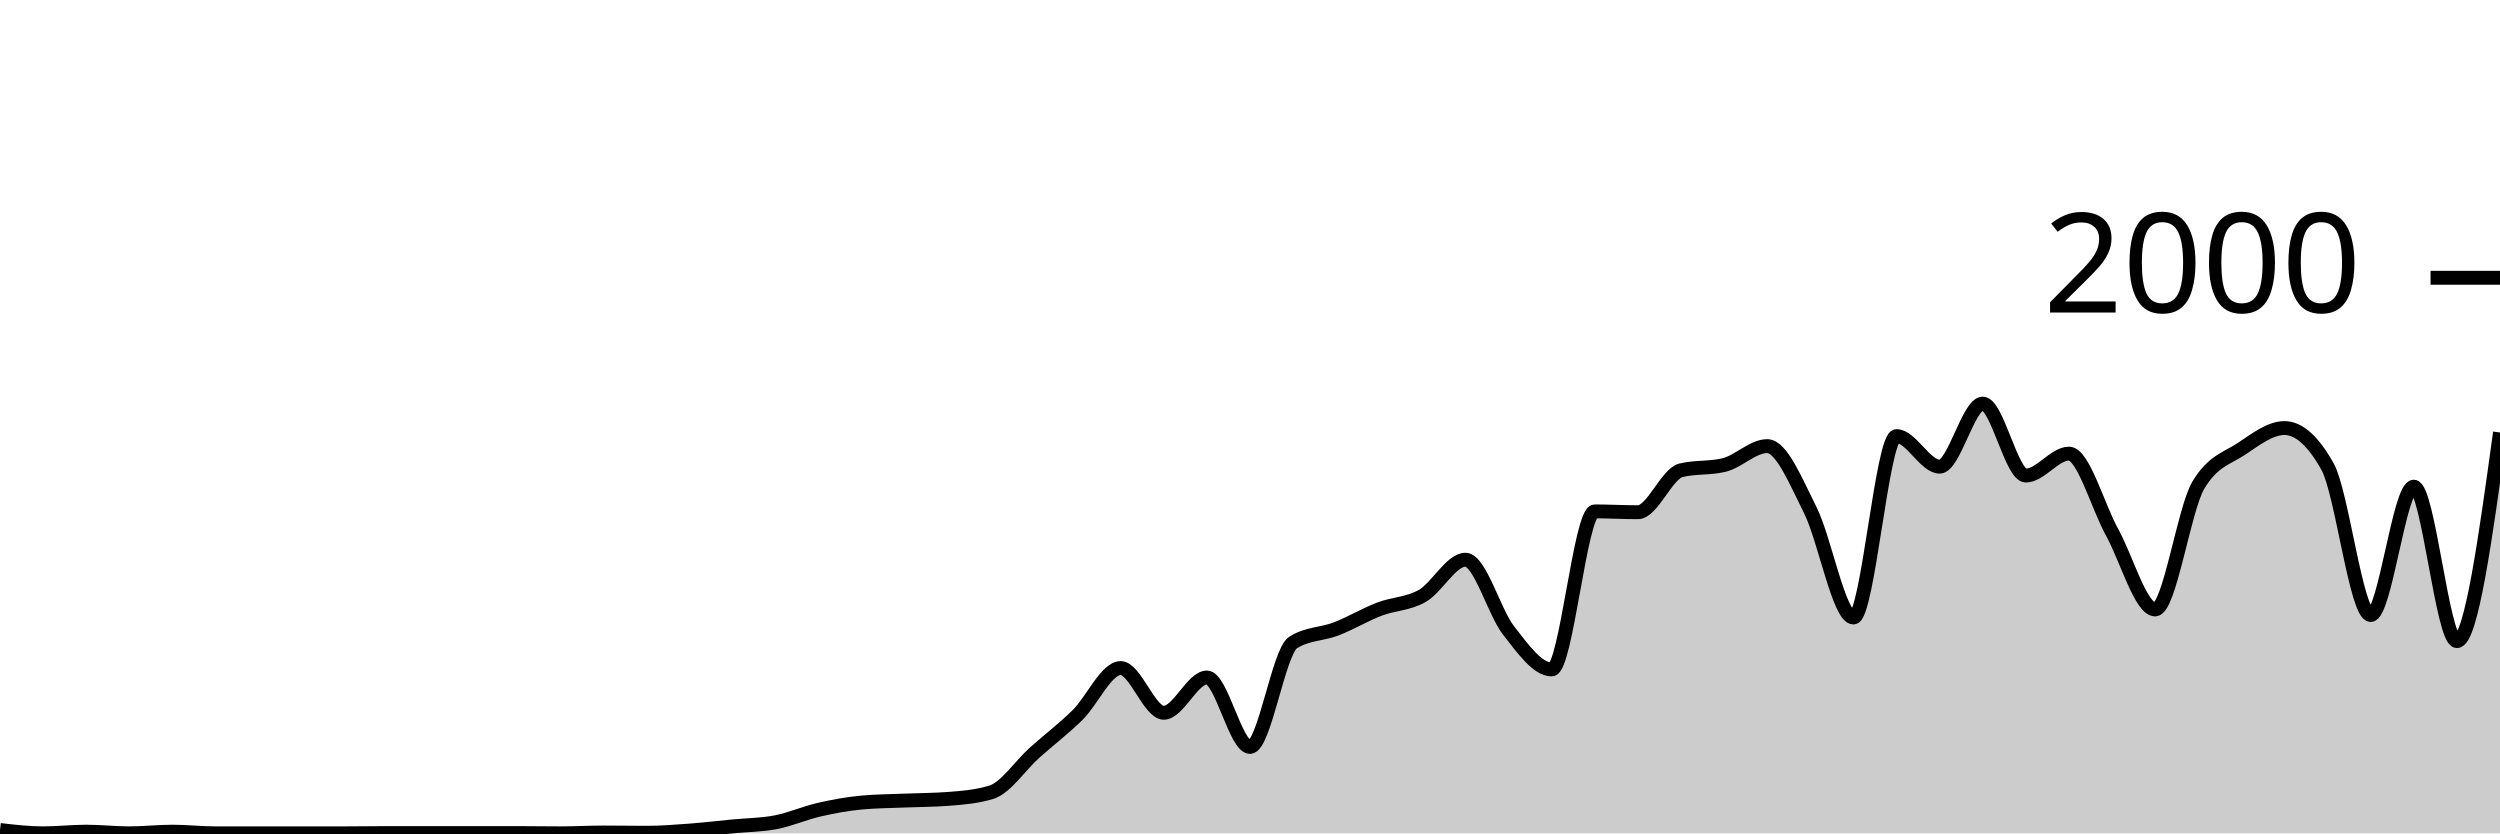
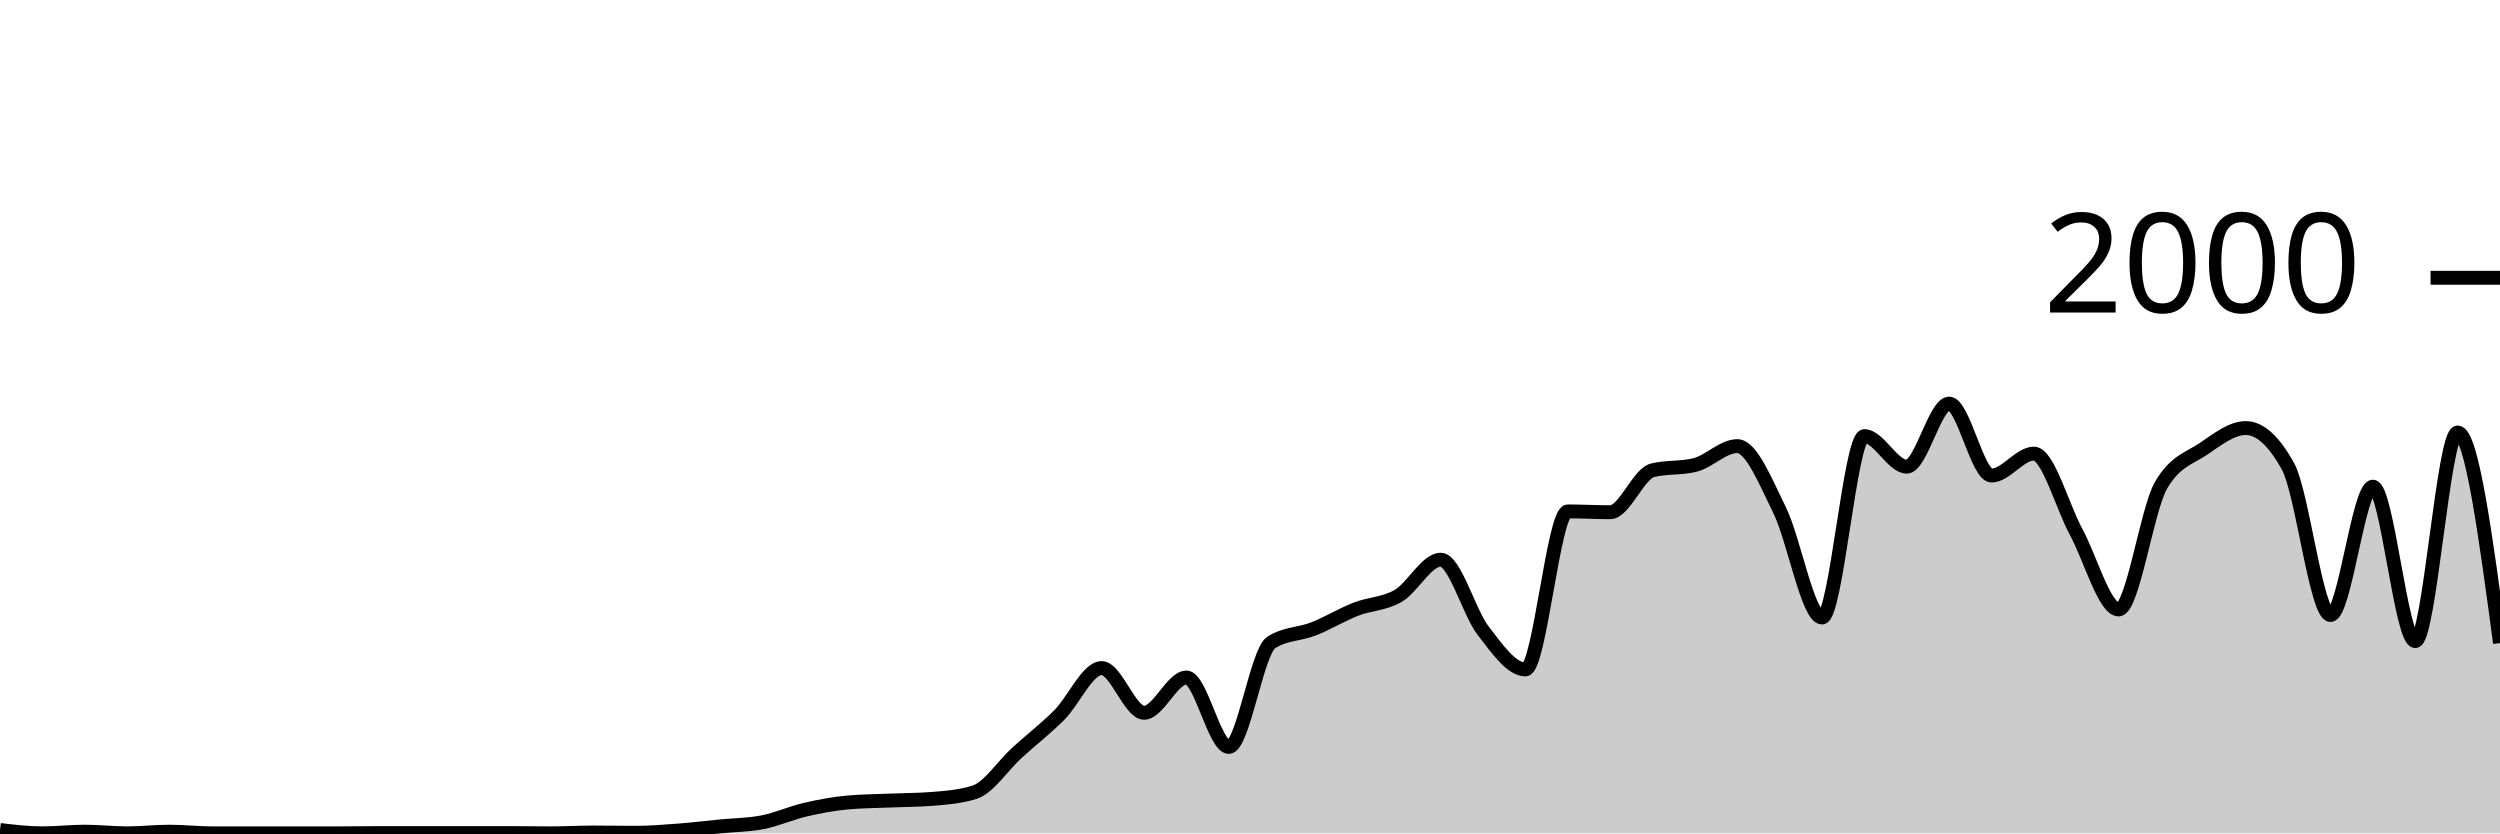
<svg xmlns="http://www.w3.org/2000/svg" viewBox="0 0 180 60">
  <g transform="translate(0,20)">
-     <path class="area" fill="rgba(0, 0, 0, 0.2)" d="M0,39.76C1.034,39.88,2.069,40,3.103,40C4.138,40,5.172,39.88,6.207,39.88C7.241,39.88,8.276,40,9.31,40C10.345,40,11.379,39.88,12.414,39.88C13.448,39.88,14.483,40,15.517,40C16.552,40,17.586,40,18.621,40C19.655,40,20.69,40,21.724,40C22.759,40,23.793,40,24.828,40C25.862,40,26.897,39.98,27.931,39.98C28.966,39.98,30,39.98,31.034,39.98C32.069,39.98,33.103,39.98,34.138,39.98C35.172,39.98,36.207,39.98,37.241,39.98C38.276,39.98,39.31,40,40.345,40C41.379,40,42.414,39.94,43.448,39.94C44.483,39.94,45.517,39.96,46.552,39.96C47.586,39.96,48.621,39.877,49.655,39.8C50.69,39.723,51.724,39.6,52.759,39.5C53.793,39.4,54.828,39.4,55.862,39.2C56.897,39,57.931,38.537,58.966,38.3C60,38.063,61.034,37.873,62.069,37.78C63.103,37.687,64.138,37.683,65.172,37.64C66.207,37.597,67.241,37.6,68.276,37.52C69.31,37.44,70.345,37.36,71.379,37.04C72.414,36.72,73.448,35.127,74.483,34.2C75.517,33.273,76.552,32.497,77.586,31.48C78.621,30.463,79.655,28.1,80.69,28.1C81.724,28.1,82.759,31.32,83.793,31.32C84.828,31.32,85.862,28.78,86.897,28.78C87.931,28.78,88.966,33.78,90,33.78C91.034,33.78,92.069,26.913,93.103,26.26C94.138,25.607,95.172,25.68,96.207,25.28C97.241,24.88,98.276,24.257,99.31,23.86C100.345,23.463,101.379,23.493,102.414,22.9C103.448,22.307,104.483,20.3,105.517,20.3C106.552,20.3,107.586,24.083,108.621,25.4C109.655,26.717,110.69,28.2,111.724,28.2C112.759,28.2,113.793,16.82,114.828,16.82C115.862,16.82,116.897,16.88,117.931,16.88C118.966,16.88,120,14.113,121.034,13.86C122.069,13.607,123.103,13.733,124.138,13.48C125.172,13.227,126.207,12.12,127.241,12.12C128.276,12.12,129.31,14.683,130.345,16.74C131.379,18.797,132.414,24.46,133.448,24.46C134.483,24.46,135.517,11.4,136.552,11.4C137.586,11.4,138.621,13.6,139.655,13.6C140.69,13.6,141.724,9.06,142.759,9.06C143.793,9.06,144.828,14.24,145.862,14.24C146.897,14.24,147.931,12.66,148.966,12.66C150,12.66,151.034,16.45,152.069,18.32C153.103,20.19,154.138,23.88,155.172,23.88C156.207,23.88,157.241,16.687,158.276,14.94C159.31,13.193,160.345,13.007,161.379,12.32C162.414,11.633,163.448,10.82,164.483,10.82C165.517,10.82,166.552,11.747,167.586,13.6C168.621,15.453,169.655,24.28,170.69,24.28C171.724,24.28,172.759,15.04,173.793,15.04C174.828,15.04,175.862,26.16,176.897,26.16C177.931,26.16,178.966,18.65,180,11.14L180,40C178.966,40,177.931,40,176.897,40C175.862,40,174.828,40,173.793,40C172.759,40,171.724,40,170.69,40C169.655,40,168.621,40,167.586,40C166.552,40,165.517,40,164.483,40C163.448,40,162.414,40,161.379,40C160.345,40,159.31,40,158.276,40C157.241,40,156.207,40,155.172,40C154.138,40,153.103,40,152.069,40C151.034,40,150,40,148.966,40C147.931,40,146.897,40,145.862,40C144.828,40,143.793,40,142.759,40C141.724,40,140.69,40,139.655,40C138.621,40,137.586,40,136.552,40C135.517,40,134.483,40,133.448,40C132.414,40,131.379,40,130.345,40C129.31,40,128.276,40,127.241,40C126.207,40,125.172,40,124.138,40C123.103,40,122.069,40,121.034,40C120,40,118.966,40,117.931,40C116.897,40,115.862,40,114.828,40C113.793,40,112.759,40,111.724,40C110.69,40,109.655,40,108.621,40C107.586,40,106.552,40,105.517,40C104.483,40,103.448,40,102.414,40C101.379,40,100.345,40,99.31,40C98.276,40,97.241,40,96.207,40C95.172,40,94.138,40,93.103,40C92.069,40,91.034,40,90,40C88.966,40,87.931,40,86.897,40C85.862,40,84.828,40,83.793,40C82.759,40,81.724,40,80.69,40C79.655,40,78.621,40,77.586,40C76.552,40,75.517,40,74.483,40C73.448,40,72.414,40,71.379,40C70.345,40,69.31,40,68.276,40C67.241,40,66.207,40,65.172,40C64.138,40,63.103,40,62.069,40C61.034,40,60,40,58.966,40C57.931,40,56.897,40,55.862,40C54.828,40,53.793,40,52.759,40C51.724,40,50.69,40,49.655,40C48.621,40,47.586,40,46.552,40C45.517,40,44.483,40,43.448,40C42.414,40,41.379,40,40.345,40C39.31,40,38.276,40,37.241,40C36.207,40,35.172,40,34.138,40C33.103,40,32.069,40,31.034,40C30,40,28.966,40,27.931,40C26.897,40,25.862,40,24.828,40C23.793,40,22.759,40,21.724,40C20.69,40,19.655,40,18.621,40C17.586,40,16.552,40,15.517,40C14.483,40,13.448,40,12.414,40C11.379,40,10.345,40,9.31,40C8.276,40,7.241,40,6.207,40C5.172,40,4.138,40,3.103,40C2.069,40,1.034,40,0,40Z" />
-     <path class="line" stroke="black" fill="none" d="M0,39.76C1.034,39.88,2.069,40,3.103,40C4.138,40,5.172,39.88,6.207,39.88C7.241,39.88,8.276,40,9.31,40C10.345,40,11.379,39.88,12.414,39.88C13.448,39.88,14.483,40,15.517,40C16.552,40,17.586,40,18.621,40C19.655,40,20.69,40,21.724,40C22.759,40,23.793,40,24.828,40C25.862,40,26.897,39.98,27.931,39.98C28.966,39.98,30,39.98,31.034,39.98C32.069,39.98,33.103,39.98,34.138,39.98C35.172,39.98,36.207,39.98,37.241,39.98C38.276,39.98,39.31,40,40.345,40C41.379,40,42.414,39.94,43.448,39.94C44.483,39.94,45.517,39.96,46.552,39.96C47.586,39.96,48.621,39.877,49.655,39.8C50.69,39.723,51.724,39.6,52.759,39.5C53.793,39.4,54.828,39.4,55.862,39.2C56.897,39,57.931,38.537,58.966,38.3C60,38.063,61.034,37.873,62.069,37.78C63.103,37.687,64.138,37.683,65.172,37.64C66.207,37.597,67.241,37.6,68.276,37.52C69.31,37.44,70.345,37.36,71.379,37.04C72.414,36.72,73.448,35.127,74.483,34.2C75.517,33.273,76.552,32.497,77.586,31.48C78.621,30.463,79.655,28.1,80.69,28.1C81.724,28.1,82.759,31.32,83.793,31.32C84.828,31.32,85.862,28.78,86.897,28.78C87.931,28.78,88.966,33.78,90,33.78C91.034,33.78,92.069,26.913,93.103,26.26C94.138,25.607,95.172,25.68,96.207,25.28C97.241,24.88,98.276,24.257,99.31,23.86C100.345,23.463,101.379,23.493,102.414,22.9C103.448,22.307,104.483,20.3,105.517,20.3C106.552,20.3,107.586,24.083,108.621,25.4C109.655,26.717,110.69,28.2,111.724,28.2C112.759,28.2,113.793,16.82,114.828,16.82C115.862,16.82,116.897,16.88,117.931,16.88C118.966,16.88,120,14.113,121.034,13.86C122.069,13.607,123.103,13.733,124.138,13.48C125.172,13.227,126.207,12.12,127.241,12.12C128.276,12.12,129.31,14.683,130.345,16.74C131.379,18.797,132.414,24.46,133.448,24.46C134.483,24.46,135.517,11.4,136.552,11.4C137.586,11.4,138.621,13.6,139.655,13.6C140.69,13.6,141.724,9.06,142.759,9.06C143.793,9.06,144.828,14.24,145.862,14.24C146.897,14.24,147.931,12.66,148.966,12.66C150,12.66,151.034,16.45,152.069,18.32C153.103,20.19,154.138,23.88,155.172,23.88C156.207,23.88,157.241,16.687,158.276,14.94C159.31,13.193,160.345,13.007,161.379,12.32C162.414,11.633,163.448,10.82,164.483,10.82C165.517,10.82,166.552,11.747,167.586,13.6C168.621,15.453,169.655,24.28,170.69,24.28C171.724,24.28,172.759,15.04,173.793,15.04C174.828,15.04,175.862,26.16,176.897,26.16C177.931,26.16,178.966,18.65,180,11.14" />
+     <path class="area" fill="rgba(0, 0, 0, 0.2)" d="M0,39.76C1.017,39.88,2.034,40,3.051,40C4.068,40,5.085,39.88,6.102,39.88C7.119,39.88,8.136,40,9.153,40C10.169,40,11.186,39.88,12.203,39.88C13.22,39.88,14.237,40,15.254,40C16.271,40,17.288,40,18.305,40C19.322,40,20.339,40,21.356,40C22.373,40,23.39,40,24.407,40C25.424,40,26.441,39.98,27.458,39.98C28.475,39.98,29.492,39.98,30.508,39.98C31.525,39.98,32.542,39.98,33.559,39.98C34.576,39.98,35.593,39.98,36.61,39.98C37.627,39.98,38.644,40,39.661,40C40.678,40,41.695,39.94,42.712,39.94C43.729,39.94,44.746,39.96,45.763,39.96C46.78,39.96,47.797,39.877,48.814,39.8C49.831,39.723,50.847,39.6,51.864,39.5C52.881,39.4,53.898,39.4,54.915,39.2C55.932,39,56.949,38.537,57.966,38.3C58.983,38.063,60,37.873,61.017,37.78C62.034,37.687,63.051,37.683,64.068,37.64C65.085,37.597,66.102,37.6,67.119,37.52C68.136,37.44,69.153,37.36,70.169,37.04C71.186,36.72,72.203,35.127,73.22,34.2C74.237,33.273,75.254,32.497,76.271,31.48C77.288,30.463,78.305,28.1,79.322,28.1C80.339,28.1,81.356,31.32,82.373,31.32C83.39,31.32,84.407,28.78,85.424,28.78C86.441,28.78,87.458,33.78,88.475,33.78C89.492,33.78,90.508,26.913,91.525,26.26C92.542,25.607,93.559,25.68,94.576,25.28C95.593,24.88,96.61,24.257,97.627,23.86C98.644,23.463,99.661,23.493,100.678,22.9C101.695,22.307,102.712,20.3,103.729,20.3C104.746,20.3,105.763,24.083,106.78,25.4C107.797,26.717,108.814,28.2,109.831,28.2C110.847,28.2,111.864,16.82,112.881,16.82C113.898,16.82,114.915,16.88,115.932,16.88C116.949,16.88,117.966,14.113,118.983,13.86C120,13.607,121.017,13.733,122.034,13.48C123.051,13.227,124.068,12.12,125.085,12.12C126.102,12.12,127.119,14.683,128.136,16.74C129.153,18.797,130.169,24.46,131.186,24.46C132.203,24.46,133.22,11.4,134.237,11.4C135.254,11.4,136.271,13.6,137.288,13.6C138.305,13.6,139.322,9.06,140.339,9.06C141.356,9.06,142.373,14.24,143.39,14.24C144.407,14.24,145.424,12.66,146.441,12.66C147.458,12.66,148.475,16.45,149.492,18.32C150.508,20.19,151.525,23.88,152.542,23.88C153.559,23.88,154.576,16.687,155.593,14.94C156.61,13.193,157.627,13.007,158.644,12.32C159.661,11.633,160.678,10.82,161.695,10.82C162.712,10.82,163.729,11.747,164.746,13.6C165.763,15.453,166.78,24.28,167.797,24.28C168.814,24.28,169.831,15.04,170.847,15.04C171.864,15.04,172.881,26.16,173.898,26.16C174.915,26.16,175.932,11.14,176.949,11.14C177.966,11.14,178.983,18.72,180,26.3L180,40C178.983,40,177.966,40,176.949,40C175.932,40,174.915,40,173.898,40C172.881,40,171.864,40,170.847,40C169.831,40,168.814,40,167.797,40C166.78,40,165.763,40,164.746,40C163.729,40,162.712,40,161.695,40C160.678,40,159.661,40,158.644,40C157.627,40,156.61,40,155.593,40C154.576,40,153.559,40,152.542,40C151.525,40,150.508,40,149.492,40C148.475,40,147.458,40,146.441,40C145.424,40,144.407,40,143.39,40C142.373,40,141.356,40,140.339,40C139.322,40,138.305,40,137.288,40C136.271,40,135.254,40,134.237,40C133.22,40,132.203,40,131.186,40C130.169,40,129.153,40,128.136,40C127.119,40,126.102,40,125.085,40C124.068,40,123.051,40,122.034,40C121.017,40,120,40,118.983,40C117.966,40,116.949,40,115.932,40C114.915,40,113.898,40,112.881,40C111.864,40,110.847,40,109.831,40C108.814,40,107.797,40,106.78,40C105.763,40,104.746,40,103.729,40C102.712,40,101.695,40,100.678,40C99.661,40,98.644,40,97.627,40C96.61,40,95.593,40,94.576,40C93.559,40,92.542,40,91.525,40C90.508,40,89.492,40,88.475,40C87.458,40,86.441,40,85.424,40C84.407,40,83.39,40,82.373,40C81.356,40,80.339,40,79.322,40C78.305,40,77.288,40,76.271,40C75.254,40,74.237,40,73.22,40C72.203,40,71.186,40,70.169,40C69.153,40,68.136,40,67.119,40C66.102,40,65.085,40,64.068,40C63.051,40,62.034,40,61.017,40C60,40,58.983,40,57.966,40C56.949,40,55.932,40,54.915,40C53.898,40,52.881,40,51.864,40C50.847,40,49.831,40,48.814,40C47.797,40,46.78,40,45.763,40C44.746,40,43.729,40,42.712,40C41.695,40,40.678,40,39.661,40C38.644,40,37.627,40,36.61,40C35.593,40,34.576,40,33.559,40C32.542,40,31.525,40,30.508,40C29.492,40,28.475,40,27.458,40C26.441,40,25.424,40,24.407,40C23.39,40,22.373,40,21.356,40C20.339,40,19.322,40,18.305,40C17.288,40,16.271,40,15.254,40C14.237,40,13.22,40,12.203,40C11.186,40,10.169,40,9.153,40C8.136,40,7.119,40,6.102,40C5.085,40,4.068,40,3.051,40C2.034,40,1.017,40,0,40Z" />
+     <path class="line" stroke="black" fill="none" d="M0,39.76C1.017,39.88,2.034,40,3.051,40C4.068,40,5.085,39.88,6.102,39.88C7.119,39.88,8.136,40,9.153,40C10.169,40,11.186,39.88,12.203,39.88C13.22,39.88,14.237,40,15.254,40C16.271,40,17.288,40,18.305,40C19.322,40,20.339,40,21.356,40C22.373,40,23.39,40,24.407,40C25.424,40,26.441,39.98,27.458,39.98C28.475,39.98,29.492,39.98,30.508,39.98C31.525,39.98,32.542,39.98,33.559,39.98C34.576,39.98,35.593,39.98,36.61,39.98C37.627,39.98,38.644,40,39.661,40C40.678,40,41.695,39.94,42.712,39.94C43.729,39.94,44.746,39.96,45.763,39.96C46.78,39.96,47.797,39.877,48.814,39.8C49.831,39.723,50.847,39.6,51.864,39.5C52.881,39.4,53.898,39.4,54.915,39.2C55.932,39,56.949,38.537,57.966,38.3C58.983,38.063,60,37.873,61.017,37.78C62.034,37.687,63.051,37.683,64.068,37.64C65.085,37.597,66.102,37.6,67.119,37.52C68.136,37.44,69.153,37.36,70.169,37.04C71.186,36.72,72.203,35.127,73.22,34.2C74.237,33.273,75.254,32.497,76.271,31.48C77.288,30.463,78.305,28.1,79.322,28.1C80.339,28.1,81.356,31.32,82.373,31.32C83.39,31.32,84.407,28.78,85.424,28.78C86.441,28.78,87.458,33.78,88.475,33.78C89.492,33.78,90.508,26.913,91.525,26.26C92.542,25.607,93.559,25.68,94.576,25.28C95.593,24.88,96.61,24.257,97.627,23.86C98.644,23.463,99.661,23.493,100.678,22.9C101.695,22.307,102.712,20.3,103.729,20.3C104.746,20.3,105.763,24.083,106.78,25.4C107.797,26.717,108.814,28.2,109.831,28.2C110.847,28.2,111.864,16.82,112.881,16.82C113.898,16.82,114.915,16.88,115.932,16.88C116.949,16.88,117.966,14.113,118.983,13.86C120,13.607,121.017,13.733,122.034,13.48C123.051,13.227,124.068,12.12,125.085,12.12C126.102,12.12,127.119,14.683,128.136,16.74C129.153,18.797,130.169,24.46,131.186,24.46C132.203,24.46,133.22,11.4,134.237,11.4C135.254,11.4,136.271,13.6,137.288,13.6C138.305,13.6,139.322,9.06,140.339,9.06C141.356,9.06,142.373,14.24,143.39,14.24C144.407,14.24,145.424,12.66,146.441,12.66C147.458,12.66,148.475,16.45,149.492,18.32C150.508,20.19,151.525,23.88,152.542,23.88C153.559,23.88,154.576,16.687,155.593,14.94C156.61,13.193,157.627,13.007,158.644,12.32C159.661,11.633,160.678,10.82,161.695,10.82C162.712,10.82,163.729,11.747,164.746,13.6C165.763,15.453,166.78,24.28,167.797,24.28C168.814,24.28,169.831,15.04,170.847,15.04C171.864,15.04,172.881,26.16,173.898,26.16C174.915,26.16,175.932,11.14,176.949,11.14C177.966,11.14,178.983,18.72,180,26.3" />
    <path class="axis-ceiling" stroke-width="1" stroke="black" fill="none" d="M175,0L180,0" />
    <text class="axis-ceiling-label" font-family="sans-serif" text-anchor="end" font-size="10px" x="170" y="2.5">2000</text>
  </g>
</svg>
